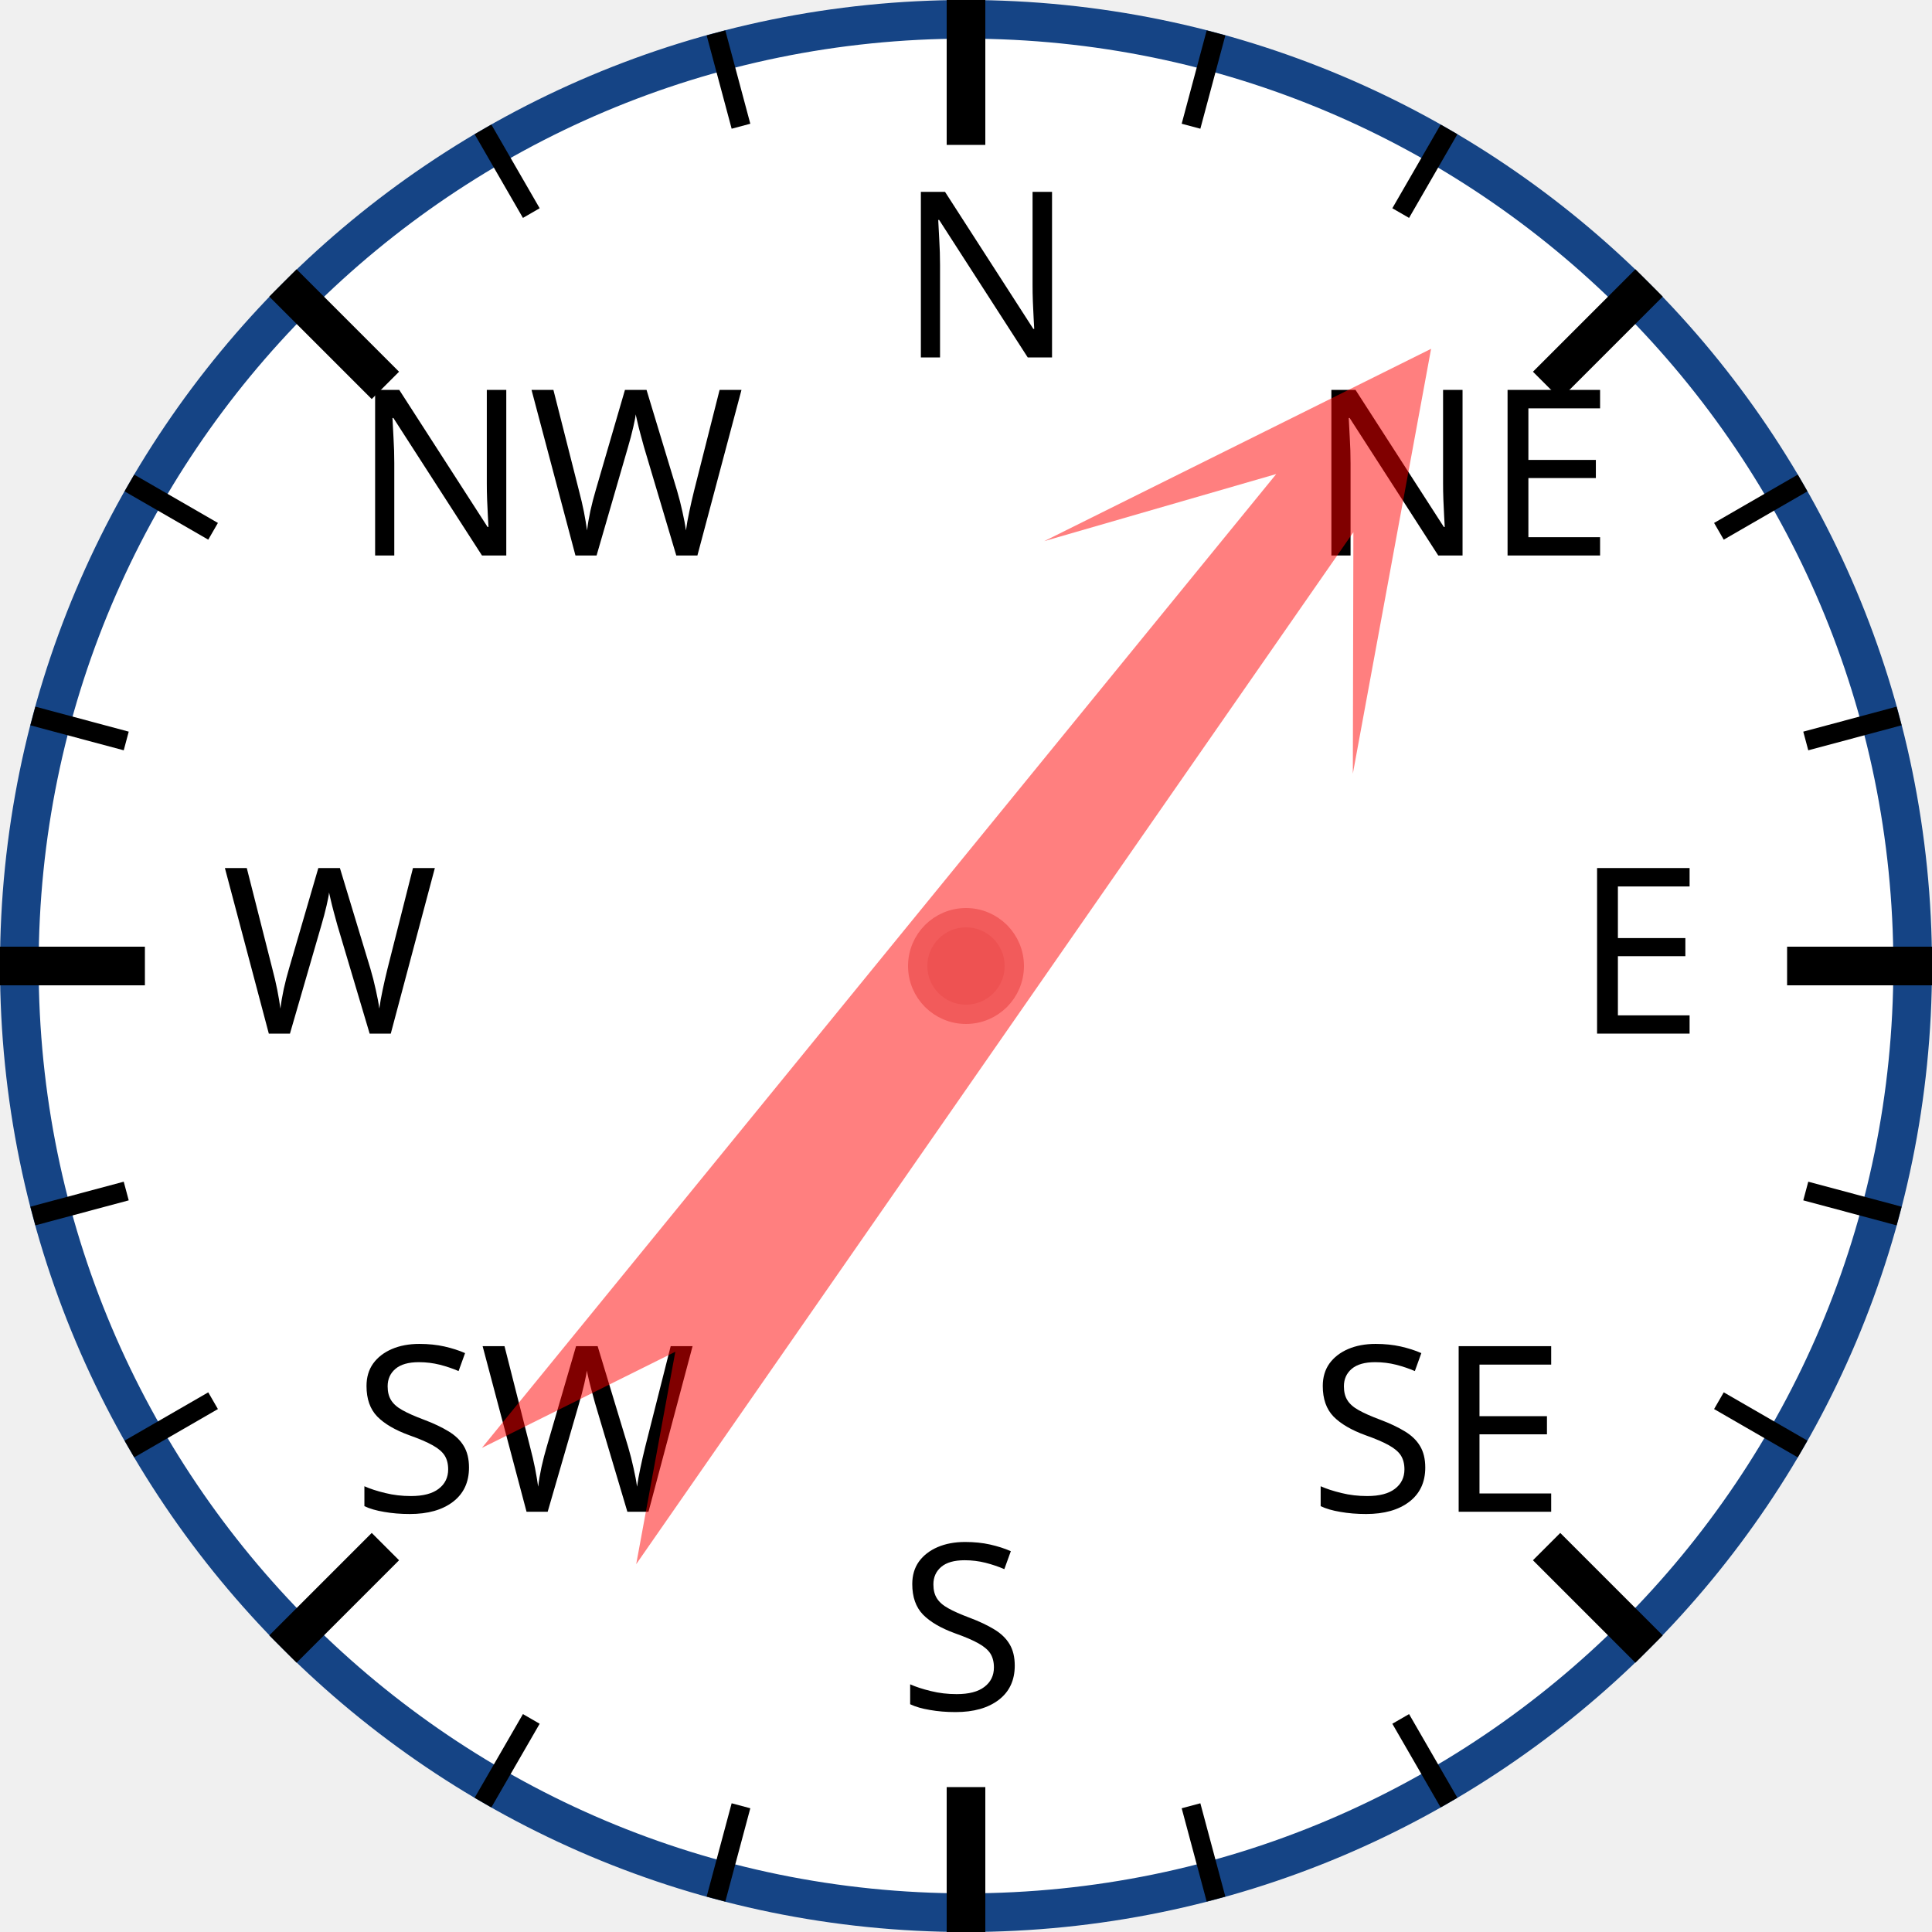
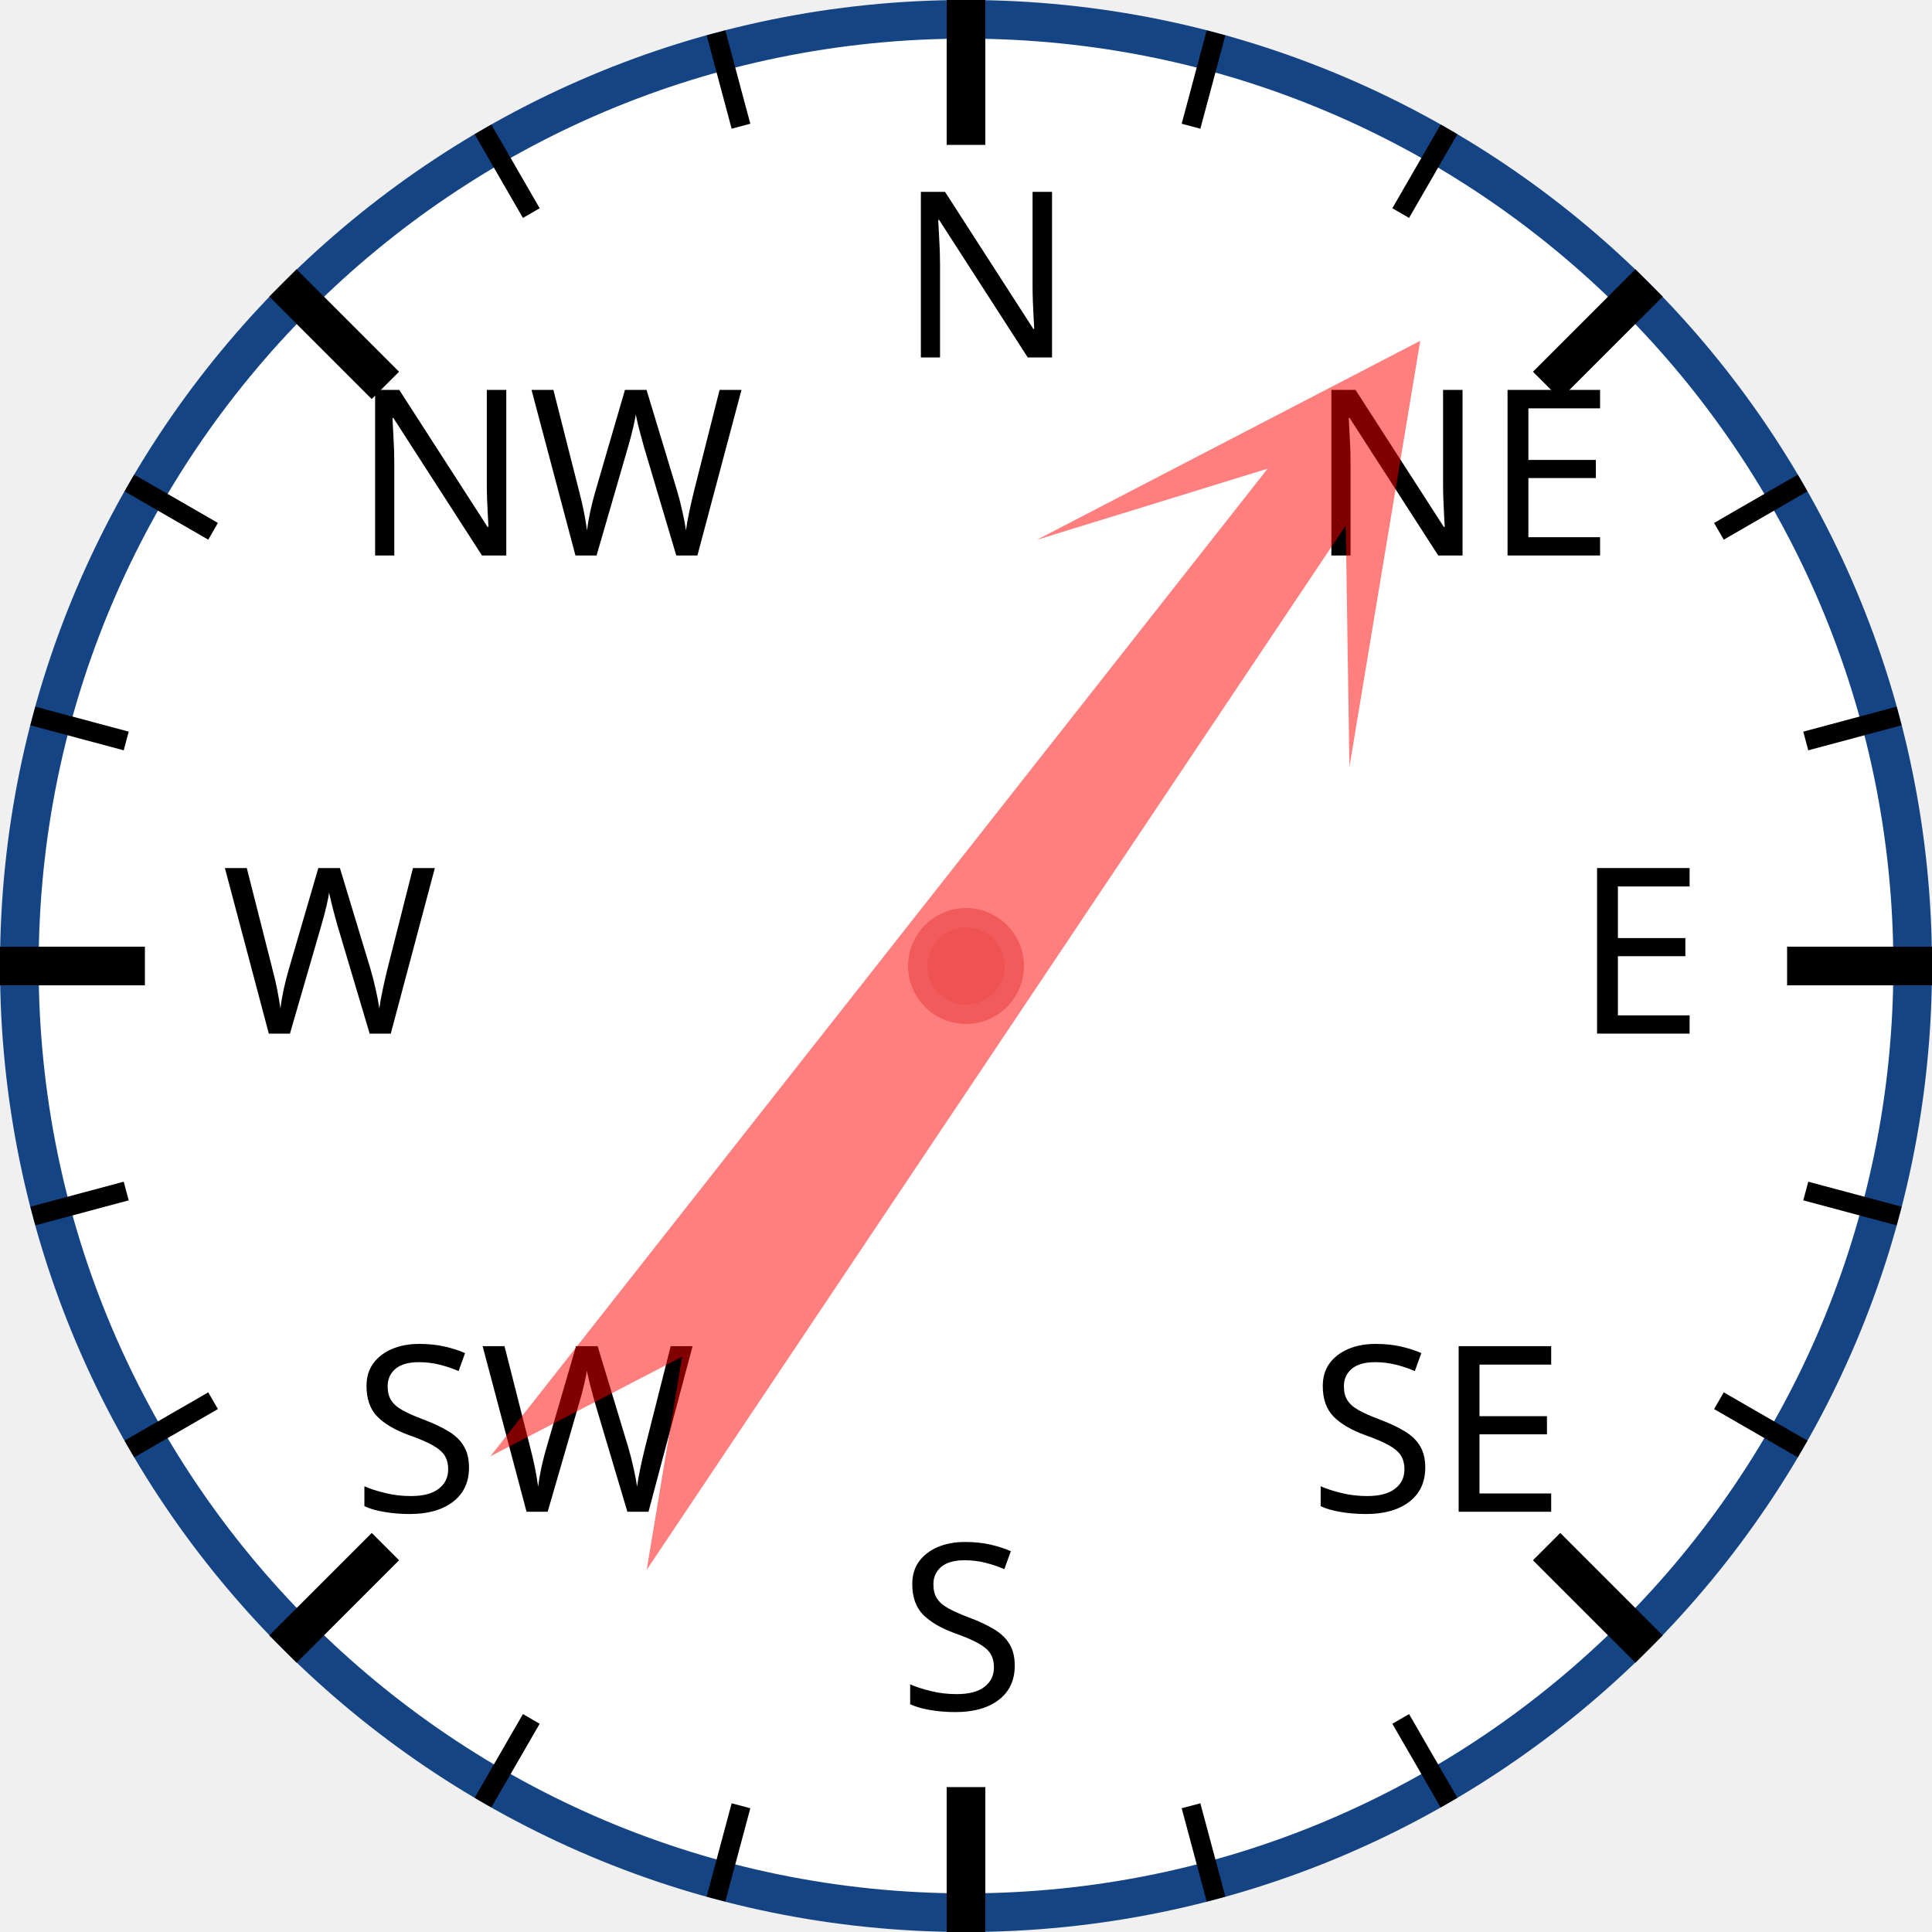
<svg xmlns="http://www.w3.org/2000/svg" width="120px" height="120px" viewBox="0 0 200 200">
  <circle cx="100" cy="100" r="98" style="fill: white; stroke: #154485; stroke-width: 4;" />
  <text x="93.0" y="37.0" style="font-family: sans-serif; font-size: 18pt;">N</text>
  <line x1="100.0" y1="0.0" x2="100.0" y2="15.0" style="stroke: black; stroke-width: 4;" />
  <line x1="74.118" y1="3.407" x2="76.706" y2="13.067" style="stroke: black; stroke-width: 2;" />
  <line x1="50" y1="13.397" x2="55" y2="22.058" style="stroke: black; stroke-width: 2;" />
  <text x="36.503" y="57.503" style="font-family: sans-serif; font-size: 18pt;">NW</text>
  <line x1="29.289" y1="29.289" x2="39.896" y2="39.896" style="stroke: black; stroke-width: 4;" />
  <line x1="13.397" y1="50" x2="22.058" y2="55" style="stroke: black; stroke-width: 2;" />
  <line x1="3.407" y1="74.118" x2="13.067" y2="76.706" style="stroke: black; stroke-width: 2;" />
  <text x="23.0" y="107.0" style="font-family: sans-serif; font-size: 18pt;">W</text>
  <line x1="0.0" y1="100.0" x2="15.0" y2="100.0" style="stroke: black; stroke-width: 4;" />
  <line x1="3.407" y1="125.882" x2="13.067" y2="123.294" style="stroke: black; stroke-width: 2;" />
  <line x1="13.397" y1="150" x2="22.058" y2="145" style="stroke: black; stroke-width: 2;" />
  <text x="36.503" y="156.497" style="font-family: sans-serif; font-size: 18pt;">SW</text>
  <line x1="29.289" y1="170.711" x2="39.896" y2="160.104" style="stroke: black; stroke-width: 4;" />
  <line x1="50" y1="186.603" x2="55" y2="177.942" style="stroke: black; stroke-width: 2;" />
  <line x1="74.118" y1="196.593" x2="76.706" y2="186.933" style="stroke: black; stroke-width: 2;" />
  <text x="93" y="177.0" style="font-family: sans-serif; font-size: 18pt;">S</text>
  <line x1="100" y1="200.0" x2="100" y2="185.0" style="stroke: black; stroke-width: 4;" />
  <line x1="125.882" y1="196.593" x2="123.294" y2="186.933" style="stroke: black; stroke-width: 2;" />
  <line x1="150.0" y1="186.603" x2="145.0" y2="177.942" style="stroke: black; stroke-width: 2;" />
  <text x="135.497" y="156.497" style="font-family: sans-serif; font-size: 18pt;">SE</text>
  <line x1="170.711" y1="170.711" x2="160.104" y2="160.104" style="stroke: black; stroke-width: 4;" />
  <line x1="186.603" y1="150" x2="177.942" y2="145" style="stroke: black; stroke-width: 2;" />
  <line x1="196.593" y1="125.882" x2="186.933" y2="123.294" style="stroke: black; stroke-width: 2;" />
  <text x="163.0" y="107" style="font-family: sans-serif; font-size: 18pt;">E</text>
  <line x1="200.0" y1="100" x2="185.0" y2="100" style="stroke: black; stroke-width: 4;" />
  <line x1="196.593" y1="74.118" x2="186.933" y2="76.706" style="stroke: black; stroke-width: 2;" />
  <line x1="186.603" y1="50" x2="177.942" y2="55" style="stroke: black; stroke-width: 2;" />
  <text x="135.497" y="57.503" style="font-family: sans-serif; font-size: 18pt;">NE</text>
  <line x1="170.711" y1="29.289" x2="160.104" y2="39.896" style="stroke: black; stroke-width: 4;" />
  <line x1="150" y1="13.397" x2="145" y2="22.058" style="stroke: black; stroke-width: 2;" />
  <line x1="125.882" y1="3.407" x2="123.294" y2="13.067" style="stroke: black; stroke-width: 2;" />
-   <polygon points="100 20 120 60 105 40 110 170 100 150 90 170 95 40 80 60" style="fill: red; fill-opacity: 0.5;" transform="rotate(37,100,100)" />
+   <polygon points="100 20 120 60 105 40 110 170 100 150 90 170 95 40 80 60" style="fill: red; fill-opacity: 0.5;" transform="rotate(36,100,100)" />
  <circle cx="100" cy="100" r="5" style="fill: #EE5252; stroke: #F25B5B; stroke-width: 2;" />
</svg>
